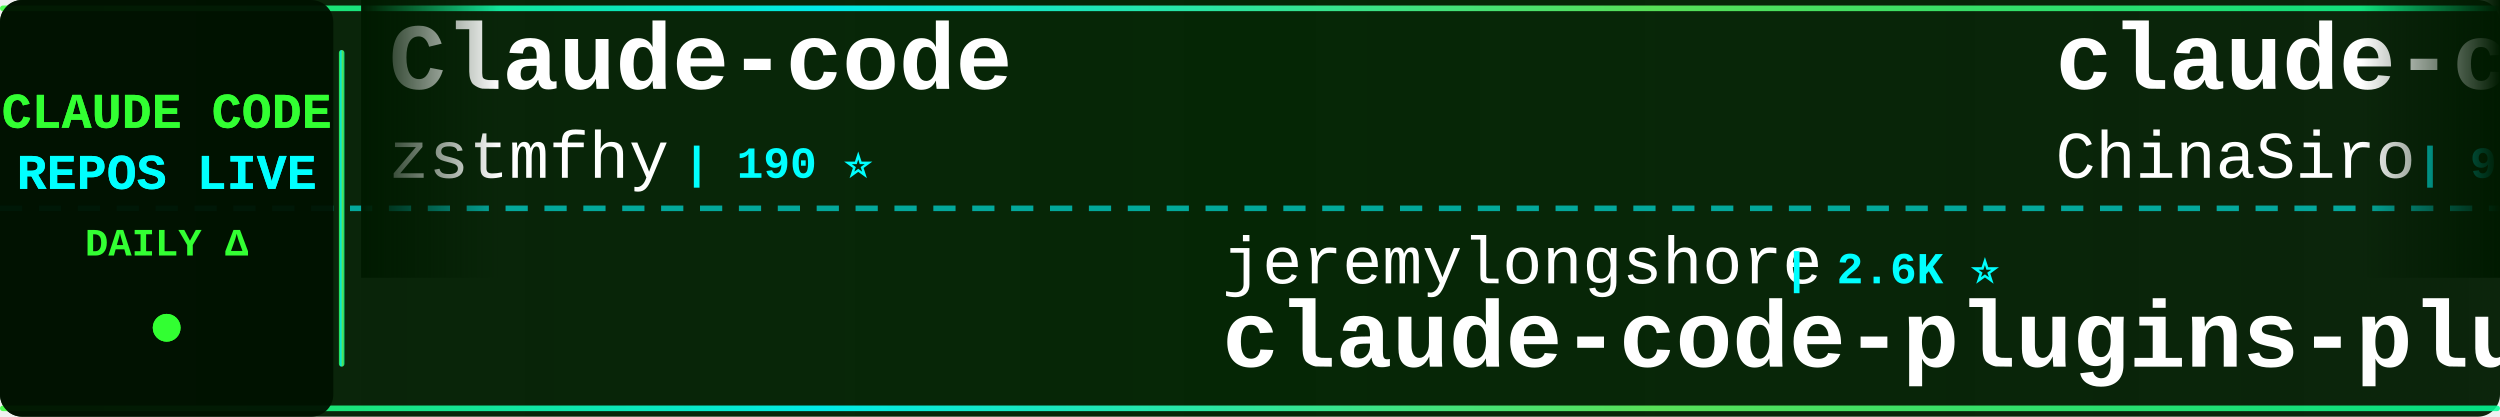
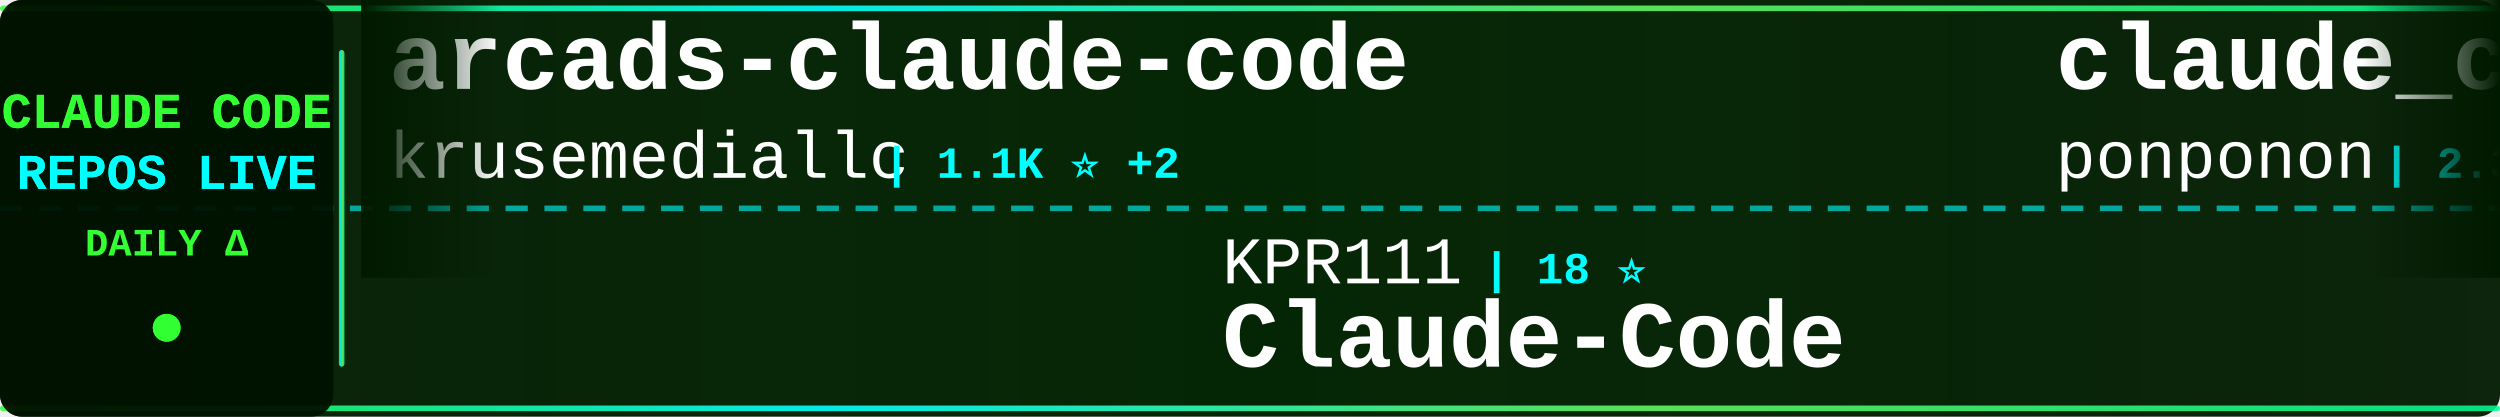
<svg xmlns="http://www.w3.org/2000/svg" width="900" height="150">
  <defs>
    <linearGradient id="tickerBg" x1="0%" y1="0%" x2="100%" y2="0%">
      <stop offset="0%" style="stop-color:#001a00;stop-opacity:0.95" />
      <stop offset="50%" style="stop-color:#002200;stop-opacity:0.98" />
      <stop offset="100%" style="stop-color:#001a00;stop-opacity:0.95" />
    </linearGradient>
    <linearGradient id="borderGrad" x1="0%" y1="0%" x2="100%" y2="0%">
      <stop offset="0%" style="stop-color:#33ff33;stop-opacity:0.85">
        <animate attributeName="stop-opacity" values="0.85;1;0.85" dur="2s" repeatCount="indefinite" />
      </stop>
      <stop offset="33%" style="stop-color:#00ffff;stop-opacity:0.9">
        <animate attributeName="stop-opacity" values="0.9;1;0.9" dur="2.2s" repeatCount="indefinite" />
      </stop>
      <stop offset="66%" style="stop-color:#66ff66;stop-opacity:0.85">
        <animate attributeName="stop-opacity" values="0.85;1;0.85" dur="1.8s" repeatCount="indefinite" />
      </stop>
      <stop offset="100%" style="stop-color:#00ff99;stop-opacity:0.85">
        <animate attributeName="stop-opacity" values="0.85;1;0.85" dur="2s" repeatCount="indefinite" />
      </stop>
    </linearGradient>
    <filter id="textGlow">
      <feGaussianBlur stdDeviation="0.1" result="coloredBlur" />
      <feMerge>
        <feMergeNode in="coloredBlur" />
        <feMergeNode in="SourceGraphic" />
      </feMerge>
    </filter>
    <filter id="metricGlow">
      <feGaussianBlur stdDeviation="0.2" result="coloredBlur" />
      <feMerge>
        <feMergeNode in="coloredBlur" />
        <feMergeNode in="SourceGraphic" />
      </feMerge>
    </filter>
    <linearGradient id="leftFade" x1="0%" y1="0%" x2="100%" y2="0%">
      <stop offset="0%" style="stop-color:#001a00;stop-opacity:1" />
      <stop offset="100%" style="stop-color:#001a00;stop-opacity:0" />
    </linearGradient>
    <linearGradient id="rightFade" x1="0%" y1="0%" x2="100%" y2="0%">
      <stop offset="0%" style="stop-color:#001a00;stop-opacity:0" />
      <stop offset="100%" style="stop-color:#001a00;stop-opacity:1" />
    </linearGradient>
  </defs>
  <rect width="900" height="150" fill="url(#tickerBg)" rx="8" />
  <rect x="0" y="2" width="900" height="2" fill="url(#borderGrad)" rx="1" />
  <rect x="0" y="146" width="900" height="2" fill="url(#borderGrad)" rx="1" />
  <line x1="0" y1="75" x2="900" y2="75" stroke="#00ffff" stroke-width="2" stroke-dasharray="8 6" opacity="0.6" />
  <rect x="0" y="0" width="120" height="150" fill="#001100" opacity="0.95" rx="8" />
  <text x="60" y="46" font-family="'Courier New', monospace" font-size="18" font-weight="bold" fill="#33ff33" text-anchor="middle" filter="url(#textGlow)">
    CLAUDE CODE
  </text>
  <text x="60" y="68" font-family="'Courier New', monospace" font-size="18" font-weight="bold" fill="#00ffff" text-anchor="middle" filter="url(#textGlow)">
    REPOS LIVE
  </text>
  <text x="60" y="92" font-family="'Courier New', monospace" font-size="14" font-weight="bold" fill="#33ff33" text-anchor="middle">
    DAILY Δ
  </text>
  <circle cx="60" cy="118" r="5" fill="#33ff33" filter="url(#metricGlow)">
    <animate attributeName="r" values="4;6;4" dur="1.5s" repeatCount="indefinite" />
    <animate attributeName="opacity" values="0.6;1;0.6" dur="1.5s" repeatCount="indefinite" />
  </circle>
  <rect x="122" y="18" width="2" height="114" fill="url(#borderGrad)" rx="1" />
  <clipPath id="tickerClip">
    <rect x="130" y="0" width="770" height="150" />
  </clipPath>
  <g clip-path="url(#tickerClip)">
    <g id="tickerItems">
      <animateTransform attributeName="transform" attributeType="XML" type="translate" from="0 0" to="-3000 0" dur="54s" repeatCount="indefinite" />
      <g transform="translate(0, 0)">
+         <text x="140" y="32" font-family="'Courier New', monospace" font-size="34" font-weight="bold" fill="#ffffff">arcads-claude-code</text>
+         <text x="140" y="64" font-family="'Courier New', monospace" font-size="24" font-weight="normal" fill="#ffffff" opacity="1.0">krusemediallc</text>
+         <text x="318" y="64" font-family="'Courier New', monospace" font-size="16" font-weight="bold" fill="#00ffff"> | 1.1K ⭐ +2</text>
+       </g>
+       <g transform="translate(300, 0)">
+         <text x="140" y="102" font-family="'Courier New', monospace" font-size="24" font-weight="normal" fill="#ffffff" opacity="1.0">KPR111</text>
+         <text x="234" y="102" font-family="'Courier New', monospace" font-size="16" font-weight="bold" fill="#00ffff"> | 18 ⭐</text>
+         <text x="140" y="132" font-family="'Courier New', monospace" font-size="34" font-weight="bold" fill="#ffffff">Claude-Code</text>
+       </g>
+       <g transform="translate(600, 0)">
+         <text x="140" y="32" font-family="'Courier New', monospace" font-size="34" font-weight="bold" fill="#ffffff">claude_code_src</text>
+         <text x="140" y="64" font-family="'Courier New', monospace" font-size="24" font-weight="normal" fill="#ffffff" opacity="1.0">ponponon</text>
+         <text x="258" y="64" font-family="'Courier New', monospace" font-size="16" font-weight="bold" fill="#00ffff"> | 2.3K ⭐</text>
+       </g>
+       <g transform="translate(900, 0)">
+         <text x="140" y="102" font-family="'Courier New', monospace" font-size="24" font-weight="normal" fill="#ffffff" opacity="1.0">JrCx7scC</text>
+         <text x="258" y="102" font-family="'Courier New', monospace" font-size="16" font-weight="bold" fill="#00ffff"> | 373 ⭐</text>
+         <text x="140" y="132" font-family="'Courier New', monospace" font-size="34" font-weight="bold" fill="#ffffff">claude-code-source</text>
+       </g>
+       <g transform="translate(1200, 0)">
+         <text x="140" y="32" font-family="'Courier New', monospace" font-size="34" font-weight="bold" fill="#ffffff">collection-claude-code-s...</text>
+         <text x="140" y="64" font-family="'Courier New', monospace" font-size="24" font-weight="normal" fill="#ffffff" opacity="1.0">chauncygu</text>
+         <text x="270" y="64" font-family="'Courier New', monospace" font-size="16" font-weight="bold" fill="#00ffff"> | 2.8K ⭐</text>
+       </g>
+       <g transform="translate(1500, 0)">
+         <text x="140" y="102" font-family="'Courier New', monospace" font-size="24" font-weight="normal" fill="#ffffff" opacity="1.0">ChrisWiles</text>
+         <text x="282" y="102" font-family="'Courier New', monospace" font-size="16" font-weight="bold" fill="#00ffff"> | 6.0K ⭐</text>
+         <text x="140" y="132" font-family="'Courier New', monospace" font-size="34" font-weight="bold" fill="#ffffff">claude-code-showcase</text>
+       </g>
+       <g transform="translate(1800, 0)">
+         <text x="140" y="32" font-family="'Courier New', monospace" font-size="34" font-weight="bold" fill="#ffffff">claude-skills</text>
+         <text x="140" y="64" font-family="'Courier New', monospace" font-size="24" font-weight="normal" fill="#ffffff" opacity="1.0">alirezarezvani</text>
+         <text x="330" y="64" font-family="'Courier New', monospace" font-size="16" font-weight="bold" fill="#00ffff"> | 24.3K ⭐ +5</text>
+       </g>
+       <g transform="translate(2100, 0)">
+         <text x="140" y="102" font-family="'Courier New', monospace" font-size="24" font-weight="normal" fill="#ffffff" opacity="1.0">Donchitos</text>
+         <text x="270" y="102" font-family="'Courier New', monospace" font-size="16" font-weight="bold" fill="#00ffff"> | 23.8K ⭐ +1</text>
+         <text x="140" y="132" font-family="'Courier New', monospace" font-size="34" font-weight="bold" fill="#ffffff">Claude-Code-Game-Studios</text>
+       </g>
+       <g transform="translate(2400, 0)">
        <text x="140" y="32" font-family="'Courier New', monospace" font-size="34" font-weight="bold" fill="#ffffff">Claude-code</text>
        <text x="140" y="64" font-family="'Courier New', monospace" font-size="24" font-weight="normal" fill="#ffffff" opacity="1.0">zstmfhy</text>
        <text x="246" y="64" font-family="'Courier New', monospace" font-size="16" font-weight="bold" fill="#00ffff"> | 190 ⭐</text>
      </g>
-       <g transform="translate(300, 0)">
-         <text x="140" y="102" font-family="'Courier New', monospace" font-size="24" font-weight="normal" fill="#ffffff" opacity="1.0">jeremylongshore</text>
-         <text x="342" y="102" font-family="'Courier New', monospace" font-size="16" font-weight="bold" fill="#00ffff"> | 2.6K ⭐</text>
-         <text x="140" y="132" font-family="'Courier New', monospace" font-size="34" font-weight="bold" fill="#ffffff">claude-code-plugins-plus...</text>
-       </g>
-       <g transform="translate(600, 0)">
-         <text x="140" y="32" font-family="'Courier New', monospace" font-size="34" font-weight="bold" fill="#ffffff">claude-code-sourcemap</text>
-         <text x="140" y="64" font-family="'Courier New', monospace" font-size="24" font-weight="normal" fill="#ffffff" opacity="1.0">ChinaSiro</text>
-         <text x="270" y="64" font-family="'Courier New', monospace" font-size="16" font-weight="bold" fill="#00ffff"> | 9.6K ⭐</text>
-       </g>
-       <g transform="translate(900, 0)">
-         <text x="140" y="102" font-family="'Courier New', monospace" font-size="24" font-weight="normal" fill="#ffffff" opacity="1.0">liuup</text>
-         <text x="222" y="102" font-family="'Courier New', monospace" font-size="16" font-weight="bold" fill="#00ffff"> | 3.8K ⭐</text>
-         <text x="140" y="132" font-family="'Courier New', monospace" font-size="34" font-weight="bold" fill="#ffffff">claude-code-analysis</text>
-       </g>
-       <g transform="translate(1200, 0)">
-         <text x="140" y="32" font-family="'Courier New', monospace" font-size="34" font-weight="bold" fill="#ffffff">claude-code-local</text>
-         <text x="140" y="64" font-family="'Courier New', monospace" font-size="24" font-weight="normal" fill="#ffffff" opacity="1.0">nicedreamzapp</text>
-         <text x="318" y="64" font-family="'Courier New', monospace" font-size="16" font-weight="bold" fill="#00ffff"> | 3.2K ⭐</text>
-       </g>
-       <g transform="translate(1500, 0)">
-         <text x="140" y="102" font-family="'Courier New', monospace" font-size="24" font-weight="normal" fill="#ffffff" opacity="1.0">Piebald-AI</text>
-         <text x="282" y="102" font-family="'Courier New', monospace" font-size="16" font-weight="bold" fill="#00ffff"> | 12.2K ⭐</text>
-         <text x="140" y="132" font-family="'Courier New', monospace" font-size="34" font-weight="bold" fill="#ffffff">claude-code-system-promp...</text>
-       </g>
-       <g transform="translate(1800, 0)">
-         <text x="140" y="32" font-family="'Courier New', monospace" font-size="34" font-weight="bold" fill="#ffffff">everything-claude-code-z...</text>
-         <text x="140" y="64" font-family="'Courier New', monospace" font-size="24" font-weight="normal" fill="#ffffff" opacity="1.0">xu-xiang</text>
-         <text x="258" y="64" font-family="'Courier New', monospace" font-size="16" font-weight="bold" fill="#00ffff"> | 1.8K ⭐</text>
-       </g>
-       <g transform="translate(2100, 0)">
-         <text x="140" y="102" font-family="'Courier New', monospace" font-size="24" font-weight="normal" fill="#ffffff" opacity="1.0">Alishahryar1</text>
-         <text x="306" y="102" font-family="'Courier New', monospace" font-size="16" font-weight="bold" fill="#00ffff"> | 45.2K ⭐ +16</text>
-         <text x="140" y="132" font-family="'Courier New', monospace" font-size="34" font-weight="bold" fill="#ffffff">free-claude-code</text>
-       </g>
-       <g transform="translate(2400, 0)">
-         <text x="140" y="32" font-family="'Courier New', monospace" font-size="34" font-weight="bold" fill="#ffffff">edmunds-claude-code</text>
-         <text x="140" y="64" font-family="'Courier New', monospace" font-size="24" font-weight="normal" fill="#ffffff" opacity="1.0">edmund-io</text>
-         <text x="270" y="64" font-family="'Courier New', monospace" font-size="16" font-weight="bold" fill="#00ffff"> | 1.5K ⭐</text>
-       </g>
      <g transform="translate(2700, 0)">
-         <text x="140" y="102" font-family="'Courier New', monospace" font-size="24" font-weight="normal" fill="#ffffff" opacity="1.0">VoltAgent</text>
-         <text x="270" y="102" font-family="'Courier New', monospace" font-size="16" font-weight="bold" fill="#00ffff"> | 24.2K ⭐ +4</text>
-         <text x="140" y="132" font-family="'Courier New', monospace" font-size="34" font-weight="bold" fill="#ffffff">awesome-claude-code-suba...</text>
+         <text x="140" y="102" font-family="'Courier New', monospace" font-size="24" font-weight="normal" fill="#ffffff" opacity="1.0">anthropics</text>
+         <text x="282" y="102" font-family="'Courier New', monospace" font-size="16" font-weight="bold" fill="#00ffff"> | 167.6K ⭐ +69</text>
+         <text x="140" y="132" font-family="'Courier New', monospace" font-size="34" font-weight="bold" fill="#ffffff">skills</text>
      </g>
      <g transform="translate(3000, 0)">
-         <text x="140" y="32" font-family="'Courier New', monospace" font-size="34" font-weight="bold" fill="#ffffff">Claude-code</text>
-         <text x="140" y="64" font-family="'Courier New', monospace" font-size="24" font-weight="normal" fill="#ffffff" opacity="1.0">zstmfhy</text>
-         <text x="246" y="64" font-family="'Courier New', monospace" font-size="16" font-weight="bold" fill="#00ffff"> | 190 ⭐</text>
+         <text x="140" y="32" font-family="'Courier New', monospace" font-size="34" font-weight="bold" fill="#ffffff">arcads-claude-code</text>
+         <text x="140" y="64" font-family="'Courier New', monospace" font-size="24" font-weight="normal" fill="#ffffff" opacity="1.0">krusemediallc</text>
+         <text x="318" y="64" font-family="'Courier New', monospace" font-size="16" font-weight="bold" fill="#00ffff"> | 1.1K ⭐ +2</text>
      </g>
      <g transform="translate(3300, 0)">
-         <text x="140" y="102" font-family="'Courier New', monospace" font-size="24" font-weight="normal" fill="#ffffff" opacity="1.0">jeremylongshore</text>
-         <text x="342" y="102" font-family="'Courier New', monospace" font-size="16" font-weight="bold" fill="#00ffff"> | 2.6K ⭐</text>
-         <text x="140" y="132" font-family="'Courier New', monospace" font-size="34" font-weight="bold" fill="#ffffff">claude-code-plugins-plus...</text>
+         <text x="140" y="102" font-family="'Courier New', monospace" font-size="24" font-weight="normal" fill="#ffffff" opacity="1.0">KPR111</text>
+         <text x="234" y="102" font-family="'Courier New', monospace" font-size="16" font-weight="bold" fill="#00ffff"> | 18 ⭐</text>
+         <text x="140" y="132" font-family="'Courier New', monospace" font-size="34" font-weight="bold" fill="#ffffff">Claude-Code</text>
      </g>
      <g transform="translate(3600, 0)">
-         <text x="140" y="32" font-family="'Courier New', monospace" font-size="34" font-weight="bold" fill="#ffffff">claude-code-sourcemap</text>
-         <text x="140" y="64" font-family="'Courier New', monospace" font-size="24" font-weight="normal" fill="#ffffff" opacity="1.0">ChinaSiro</text>
-         <text x="270" y="64" font-family="'Courier New', monospace" font-size="16" font-weight="bold" fill="#00ffff"> | 9.6K ⭐</text>
+         <text x="140" y="32" font-family="'Courier New', monospace" font-size="34" font-weight="bold" fill="#ffffff">claude_code_src</text>
+         <text x="140" y="64" font-family="'Courier New', monospace" font-size="24" font-weight="normal" fill="#ffffff" opacity="1.0">ponponon</text>
+         <text x="258" y="64" font-family="'Courier New', monospace" font-size="16" font-weight="bold" fill="#00ffff"> | 2.3K ⭐</text>
      </g>
      <g transform="translate(3900, 0)">
-         <text x="140" y="102" font-family="'Courier New', monospace" font-size="24" font-weight="normal" fill="#ffffff" opacity="1.0">liuup</text>
-         <text x="222" y="102" font-family="'Courier New', monospace" font-size="16" font-weight="bold" fill="#00ffff"> | 3.8K ⭐</text>
-         <text x="140" y="132" font-family="'Courier New', monospace" font-size="34" font-weight="bold" fill="#ffffff">claude-code-analysis</text>
+         <text x="140" y="102" font-family="'Courier New', monospace" font-size="24" font-weight="normal" fill="#ffffff" opacity="1.0">JrCx7scC</text>
+         <text x="258" y="102" font-family="'Courier New', monospace" font-size="16" font-weight="bold" fill="#00ffff"> | 373 ⭐</text>
+         <text x="140" y="132" font-family="'Courier New', monospace" font-size="34" font-weight="bold" fill="#ffffff">claude-code-source</text>
      </g>
    </g>
  </g>
  <rect x="130" y="0" width="50" height="100" fill="url(#leftFade)" />
  <rect x="850" y="0" width="50" height="100" fill="url(#rightFade)" />
</svg>
